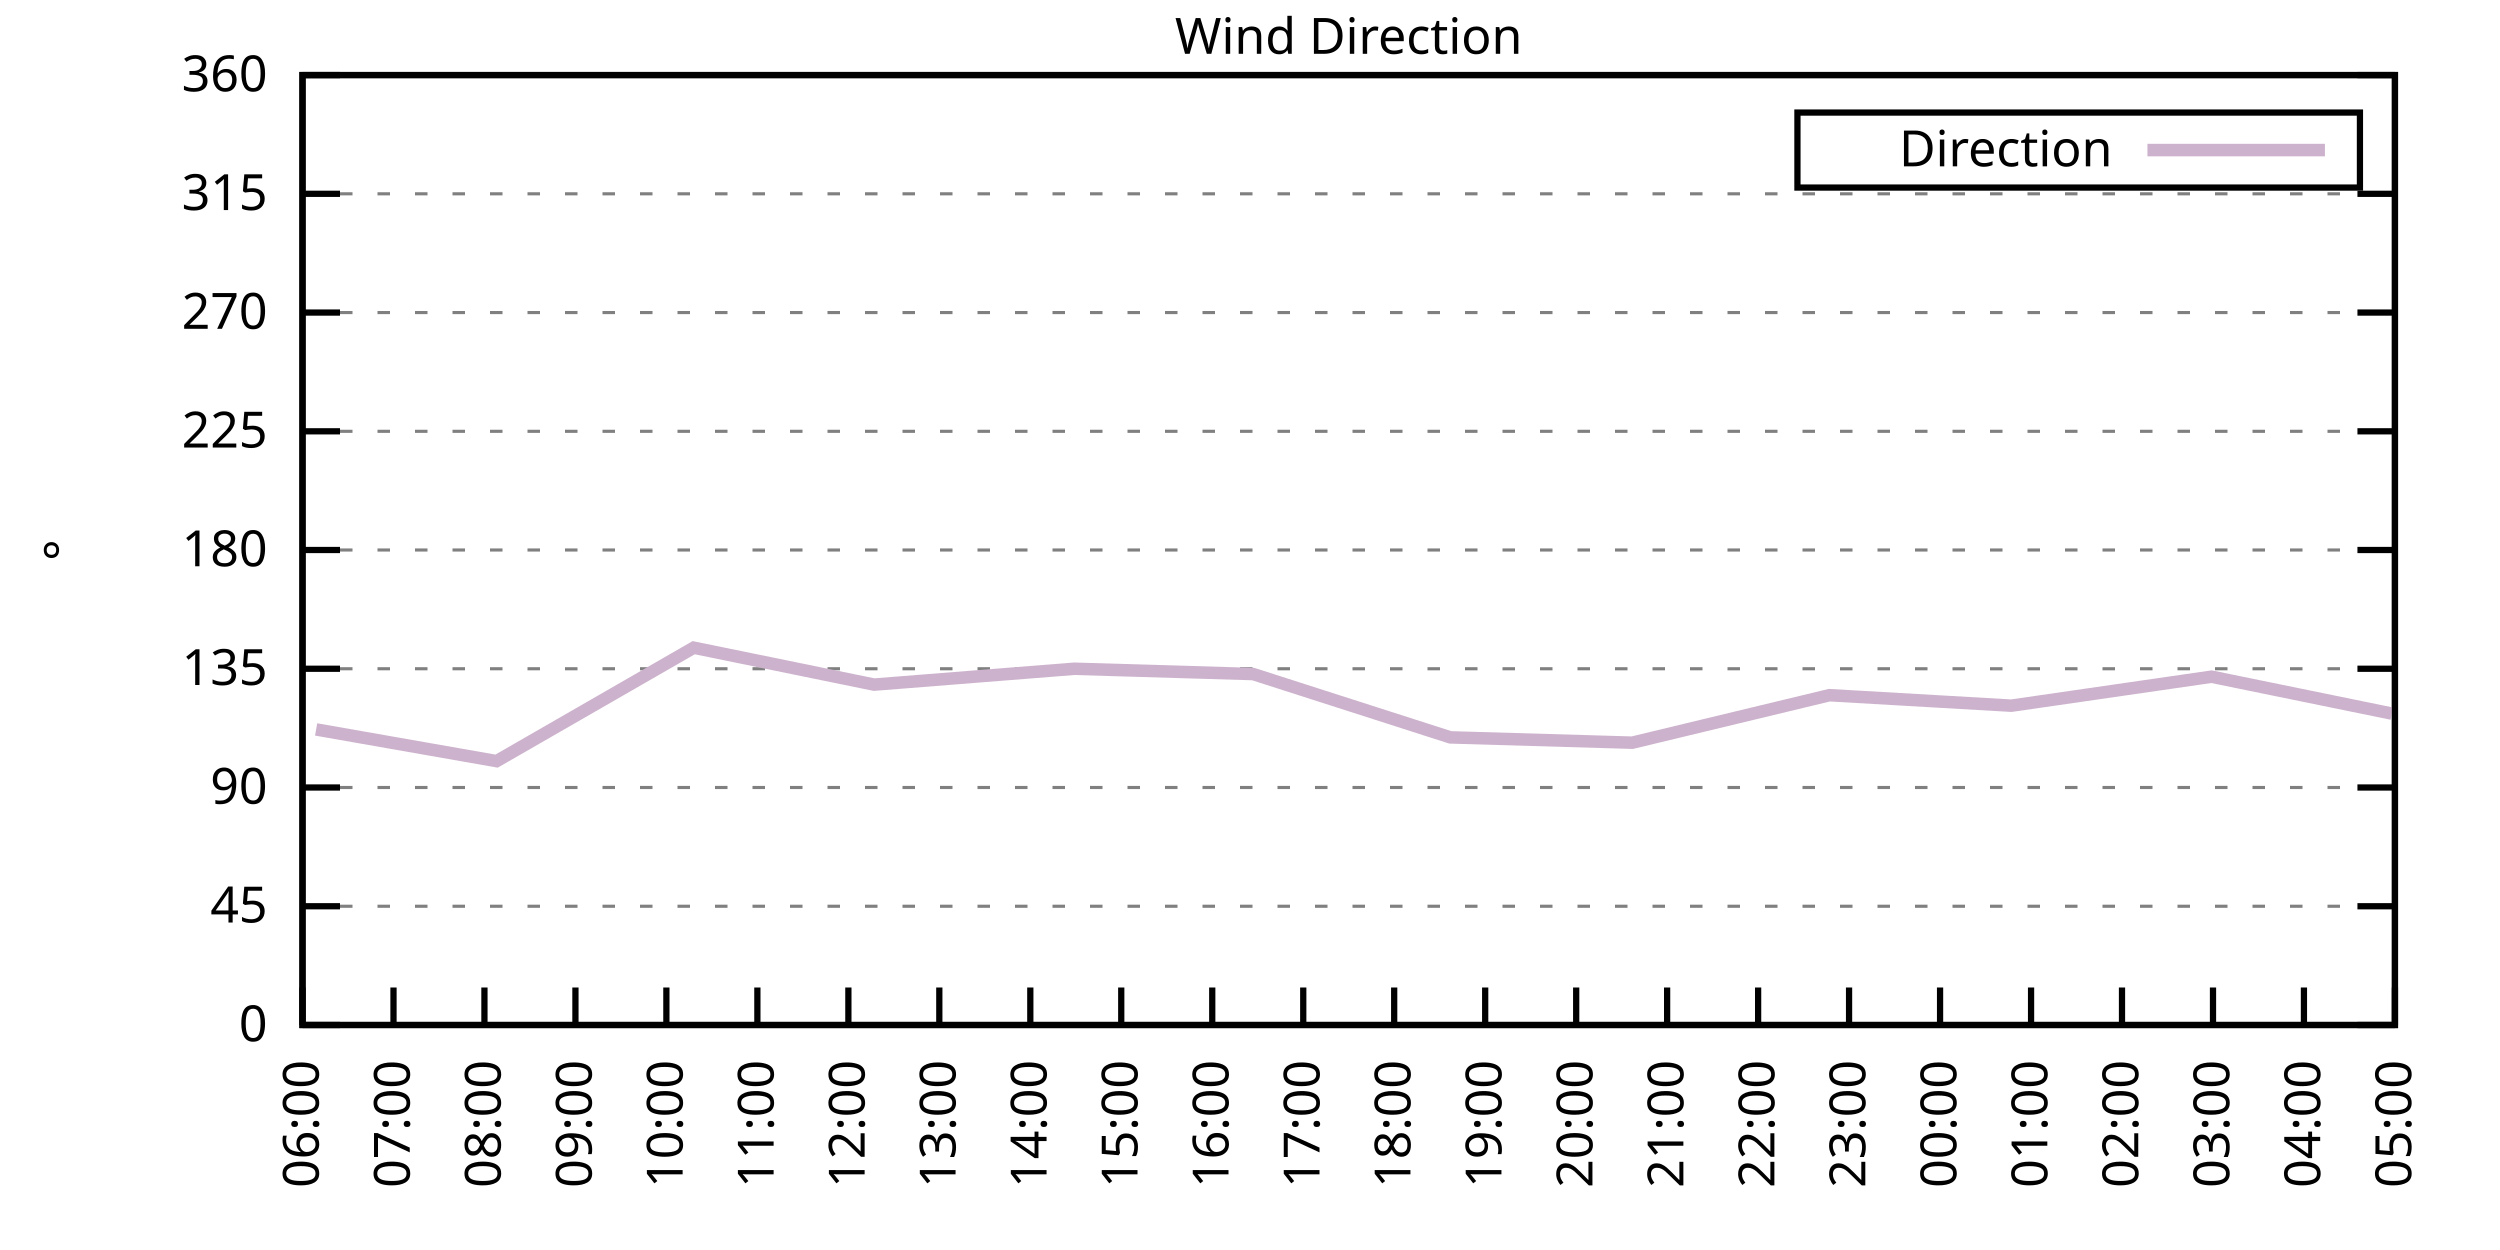
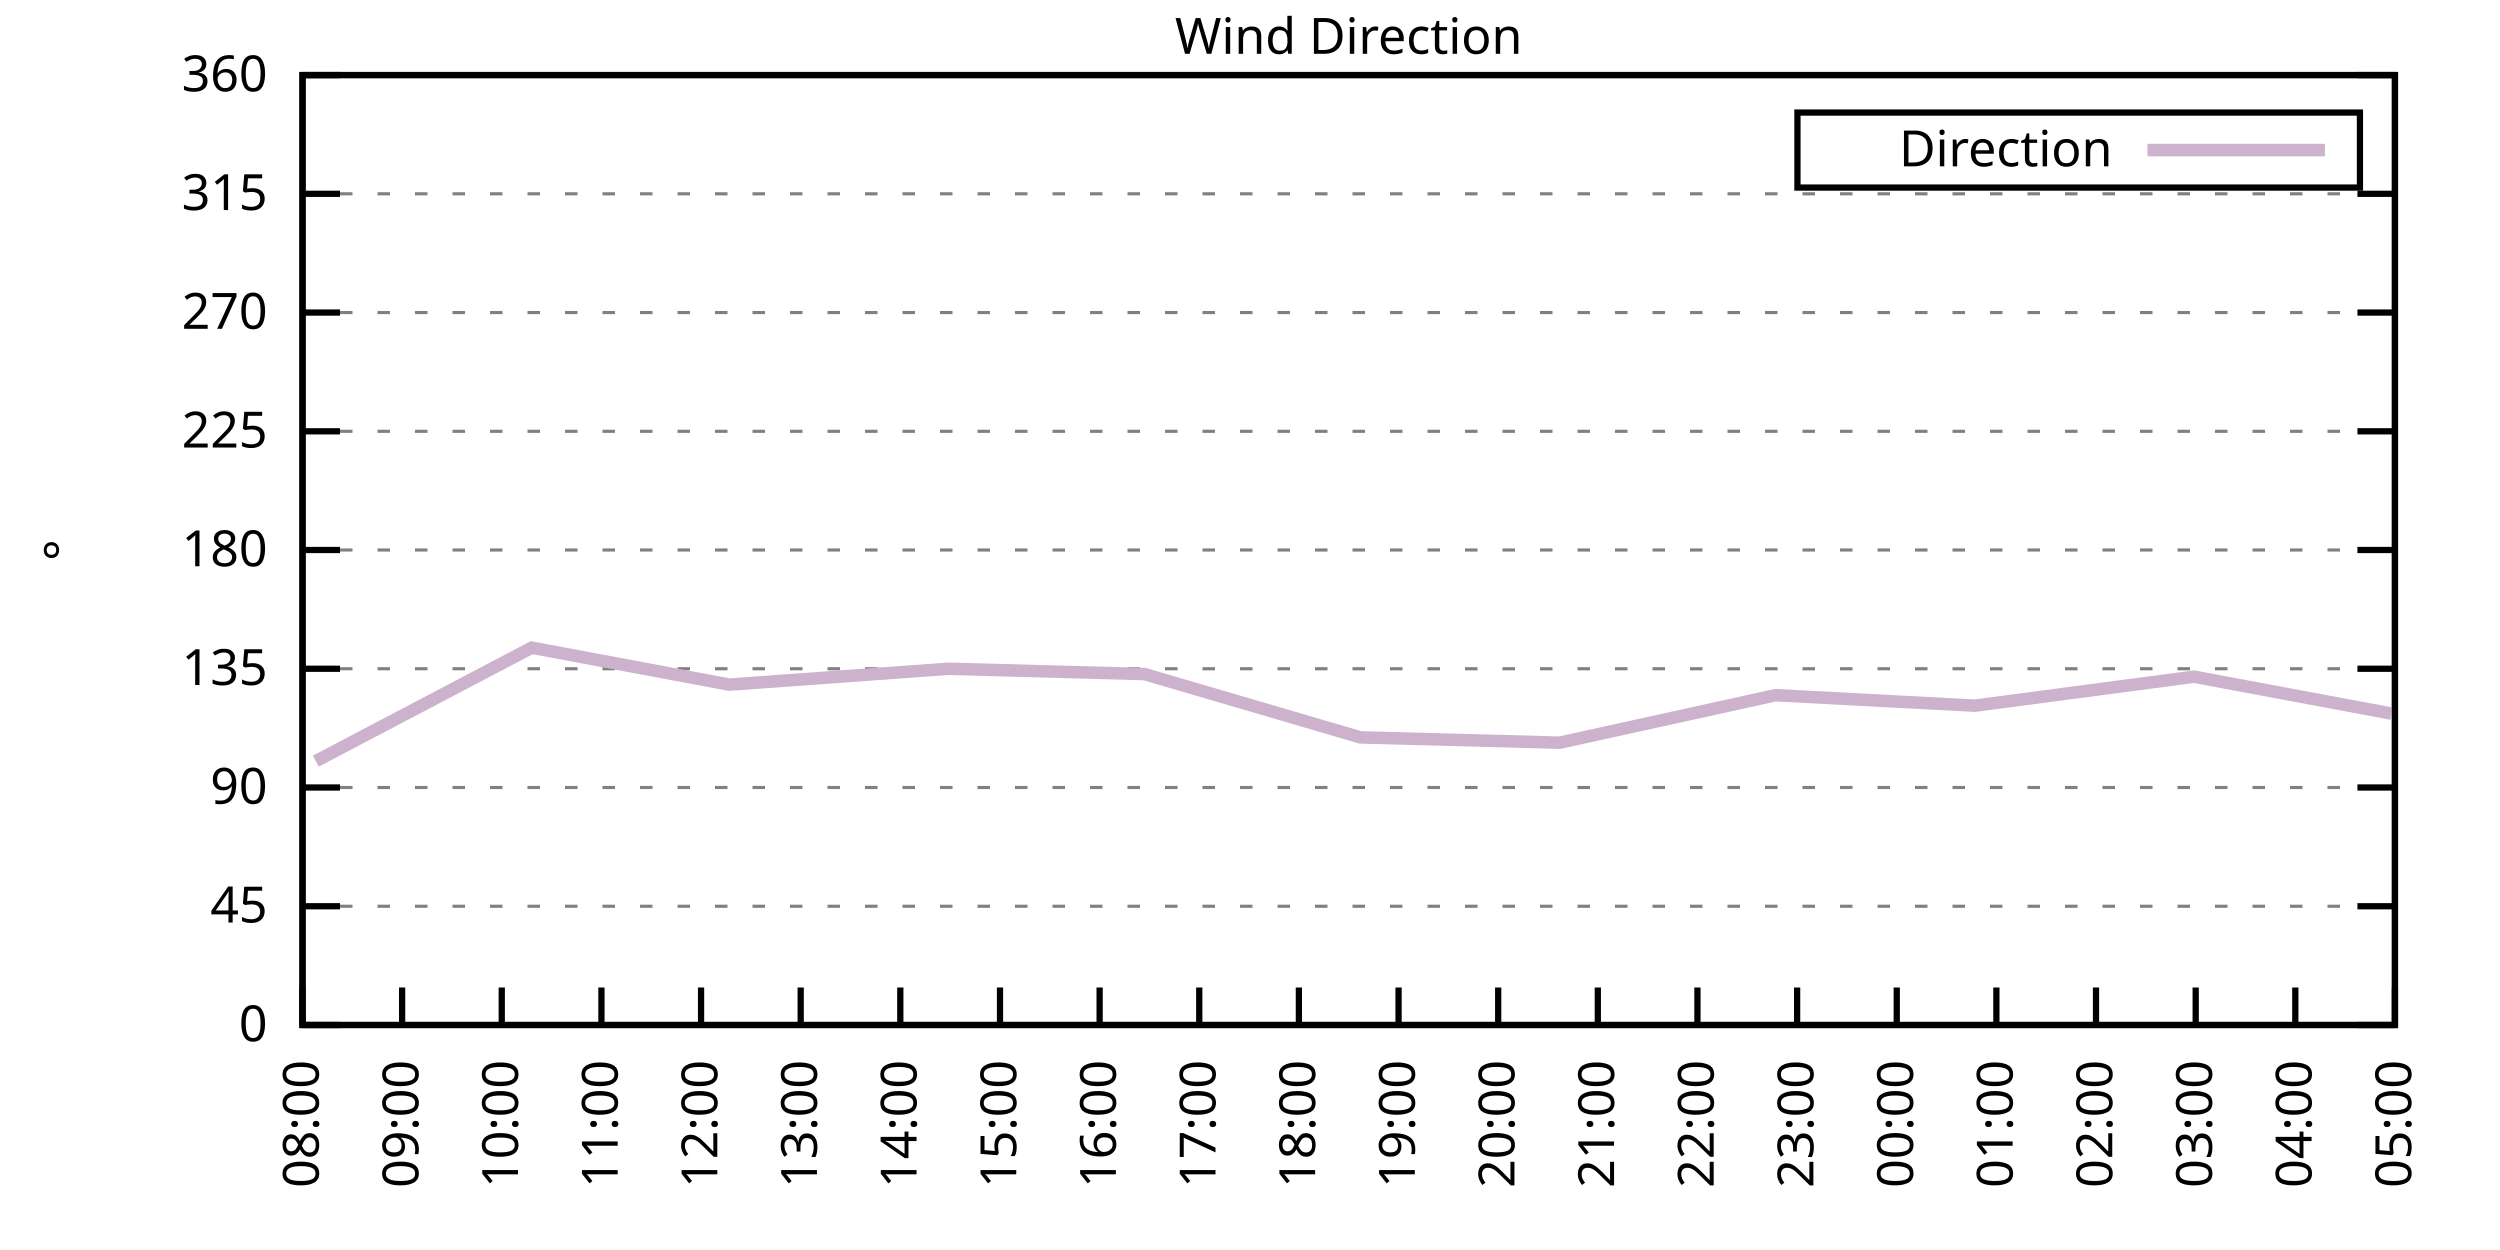
<svg xmlns="http://www.w3.org/2000/svg" xmlns:xlink="http://www.w3.org/1999/xlink" width="400" height="200" viewBox="0 0 400 200">
  <g id="gnuplot_canvas">
    <rect x="0" y="0" width="400" height="200" fill="none" />
    <defs>
      <circle id="gpDot" r="0.5" stroke-width="0.5" stroke="currentColor" />
      <path id="gpPt0" stroke-width="0.333" stroke="currentColor" d="M-1,0 h2 M0,-1 v2" />
      <path id="gpPt1" stroke-width="0.333" stroke="currentColor" d="M-1,-1 L1,1 M1,-1 L-1,1" />
      <path id="gpPt2" stroke-width="0.333" stroke="currentColor" d="M-1,0 L1,0 M0,-1 L0,1 M-1,-1 L1,1 M-1,1 L1,-1" />
      <rect id="gpPt3" stroke-width="0.333" stroke="currentColor" x="-1" y="-1" width="2" height="2" />
      <rect id="gpPt4" stroke-width="0.333" stroke="currentColor" fill="currentColor" x="-1" y="-1" width="2" height="2" />
      <circle id="gpPt5" stroke-width="0.333" stroke="currentColor" cx="0" cy="0" r="1" />
      <use xlink:href="#gpPt5" id="gpPt6" fill="currentColor" stroke="none" />
      <path id="gpPt7" stroke-width="0.333" stroke="currentColor" d="M0,-1.33 L-1.33,0.67 L1.33,0.67 z" />
      <use xlink:href="#gpPt7" id="gpPt8" fill="currentColor" stroke="none" />
      <use xlink:href="#gpPt7" id="gpPt9" stroke="currentColor" transform="rotate(180)" />
      <use xlink:href="#gpPt9" id="gpPt10" fill="currentColor" stroke="none" />
      <use xlink:href="#gpPt3" id="gpPt11" stroke="currentColor" transform="rotate(45)" />
      <use xlink:href="#gpPt11" id="gpPt12" fill="currentColor" stroke="none" />
      <path id="gpPt13" stroke-width="0.333" stroke="currentColor" d="M0,1.330 L1.265,0.411 L0.782,-1.067 L-0.782,-1.076 L-1.265,0.411 z" />
      <use xlink:href="#gpPt13" id="gpPt14" fill="currentColor" stroke="none" />
      <filter id="textbox" filterUnits="objectBoundingBox" x="0" y="0" height="1" width="1">
        <feFlood flood-color="white" flood-opacity="1" result="bgnd" />
        <feComposite in="SourceGraphic" in2="bgnd" operator="atop" />
      </filter>
      <filter id="greybox" filterUnits="objectBoundingBox" x="0" y="0" height="1" width="1">
        <feFlood flood-color="lightgrey" flood-opacity="1" result="grey" />
        <feComposite in="SourceGraphic" in2="grey" operator="atop" />
      </filter>
    </defs>
    <g fill="none" color="white" stroke="currentColor" stroke-width="1.00" stroke-linecap="butt" stroke-linejoin="miter">
</g>
    <g fill="none" color="black" stroke="currentColor" stroke-width="1.00" stroke-linecap="butt" stroke-linejoin="miter">
      <g stroke="none" shape-rendering="crispEdges">
        <polygon fill="rgb(255, 255, 255)" points="48.40,164.00 383.18,164.00 383.18,12.02 48.40,12.02 " />
      </g>
    </g>
    <g fill="none" color="black" stroke="currentColor" stroke-width="1.00" stroke-linecap="butt" stroke-linejoin="miter">
</g>
    <g fill="none" color="black" stroke="black" stroke-width="0.50" stroke-linecap="butt" stroke-linejoin="miter">
</g>
    <g fill="none" color="gray" stroke="currentColor" stroke-width="0.50" stroke-linecap="butt" stroke-linejoin="miter">
      <path stroke="gray" stroke-dasharray="2,4" class="gridline" d="M48.40,164.00 L383.19,164.00  " />
    </g>
    <g fill="none" color="gray" stroke="gray" stroke-width="1.00" stroke-linecap="butt" stroke-linejoin="miter">
</g>
    <g fill="none" color="black" stroke="currentColor" stroke-width="1.00" stroke-linecap="butt" stroke-linejoin="miter">
      <path stroke="black" d="M48.40,164.00 L54.40,164.00 M383.19,164.00 L377.19,164.00  " />
      <g transform="translate(42.80,166.60)" stroke="none" fill="black" font-family="Sans" font-size="8.00" text-anchor="end">
        <text>
          <tspan font-family="Sans"> 0</tspan>
        </text>
      </g>
    </g>
    <g fill="none" color="black" stroke="currentColor" stroke-width="1.00" stroke-linecap="butt" stroke-linejoin="miter">
</g>
    <g fill="none" color="black" stroke="black" stroke-width="0.50" stroke-linecap="butt" stroke-linejoin="miter">
</g>
    <g fill="none" color="gray" stroke="currentColor" stroke-width="0.50" stroke-linecap="butt" stroke-linejoin="miter">
      <path stroke="gray" stroke-dasharray="2,4" class="gridline" d="M48.40,145.00 L383.19,145.00  " />
    </g>
    <g fill="none" color="gray" stroke="gray" stroke-width="1.00" stroke-linecap="butt" stroke-linejoin="miter">
</g>
    <g fill="none" color="black" stroke="currentColor" stroke-width="1.00" stroke-linecap="butt" stroke-linejoin="miter">
      <path stroke="black" d="M48.40,145.00 L54.40,145.00 M383.19,145.00 L377.19,145.00  " />
      <g transform="translate(42.80,147.60)" stroke="none" fill="black" font-family="Sans" font-size="8.00" text-anchor="end">
        <text>
          <tspan font-family="Sans"> 45</tspan>
        </text>
      </g>
    </g>
    <g fill="none" color="black" stroke="currentColor" stroke-width="1.00" stroke-linecap="butt" stroke-linejoin="miter">
</g>
    <g fill="none" color="black" stroke="black" stroke-width="0.50" stroke-linecap="butt" stroke-linejoin="miter">
</g>
    <g fill="none" color="gray" stroke="currentColor" stroke-width="0.50" stroke-linecap="butt" stroke-linejoin="miter">
      <path stroke="gray" stroke-dasharray="2,4" class="gridline" d="M48.40,126.00 L383.19,126.00  " />
    </g>
    <g fill="none" color="gray" stroke="gray" stroke-width="1.00" stroke-linecap="butt" stroke-linejoin="miter">
</g>
    <g fill="none" color="black" stroke="currentColor" stroke-width="1.00" stroke-linecap="butt" stroke-linejoin="miter">
      <path stroke="black" d="M48.40,126.00 L54.40,126.00 M383.19,126.00 L377.19,126.00  " />
      <g transform="translate(42.80,128.60)" stroke="none" fill="black" font-family="Sans" font-size="8.00" text-anchor="end">
        <text>
          <tspan font-family="Sans"> 90</tspan>
        </text>
      </g>
    </g>
    <g fill="none" color="black" stroke="currentColor" stroke-width="1.00" stroke-linecap="butt" stroke-linejoin="miter">
</g>
    <g fill="none" color="black" stroke="black" stroke-width="0.50" stroke-linecap="butt" stroke-linejoin="miter">
</g>
    <g fill="none" color="gray" stroke="currentColor" stroke-width="0.50" stroke-linecap="butt" stroke-linejoin="miter">
      <path stroke="gray" stroke-dasharray="2,4" class="gridline" d="M48.40,107.00 L383.19,107.00  " />
    </g>
    <g fill="none" color="gray" stroke="gray" stroke-width="1.00" stroke-linecap="butt" stroke-linejoin="miter">
</g>
    <g fill="none" color="black" stroke="currentColor" stroke-width="1.00" stroke-linecap="butt" stroke-linejoin="miter">
      <path stroke="black" d="M48.40,107.00 L54.40,107.00 M383.19,107.00 L377.19,107.00  " />
      <g transform="translate(42.80,109.60)" stroke="none" fill="black" font-family="Sans" font-size="8.00" text-anchor="end">
        <text>
          <tspan font-family="Sans"> 135</tspan>
        </text>
      </g>
    </g>
    <g fill="none" color="black" stroke="currentColor" stroke-width="1.00" stroke-linecap="butt" stroke-linejoin="miter">
</g>
    <g fill="none" color="black" stroke="black" stroke-width="0.50" stroke-linecap="butt" stroke-linejoin="miter">
</g>
    <g fill="none" color="gray" stroke="currentColor" stroke-width="0.50" stroke-linecap="butt" stroke-linejoin="miter">
      <path stroke="gray" stroke-dasharray="2,4" class="gridline" d="M48.40,88.00 L383.19,88.00  " />
    </g>
    <g fill="none" color="gray" stroke="gray" stroke-width="1.00" stroke-linecap="butt" stroke-linejoin="miter">
</g>
    <g fill="none" color="black" stroke="currentColor" stroke-width="1.00" stroke-linecap="butt" stroke-linejoin="miter">
      <path stroke="black" d="M48.40,88.00 L54.40,88.00 M383.19,88.00 L377.19,88.00  " />
      <g transform="translate(42.80,90.60)" stroke="none" fill="black" font-family="Sans" font-size="8.00" text-anchor="end">
        <text>
          <tspan font-family="Sans"> 180</tspan>
        </text>
      </g>
    </g>
    <g fill="none" color="black" stroke="currentColor" stroke-width="1.00" stroke-linecap="butt" stroke-linejoin="miter">
</g>
    <g fill="none" color="black" stroke="black" stroke-width="0.50" stroke-linecap="butt" stroke-linejoin="miter">
</g>
    <g fill="none" color="gray" stroke="currentColor" stroke-width="0.50" stroke-linecap="butt" stroke-linejoin="miter">
      <path stroke="gray" stroke-dasharray="2,4" class="gridline" d="M48.40,69.01 L383.19,69.01  " />
    </g>
    <g fill="none" color="gray" stroke="gray" stroke-width="1.00" stroke-linecap="butt" stroke-linejoin="miter">
</g>
    <g fill="none" color="black" stroke="currentColor" stroke-width="1.00" stroke-linecap="butt" stroke-linejoin="miter">
      <path stroke="black" d="M48.40,69.01 L54.40,69.01 M383.19,69.01 L377.19,69.01  " />
      <g transform="translate(42.80,71.61)" stroke="none" fill="black" font-family="Sans" font-size="8.00" text-anchor="end">
        <text>
          <tspan font-family="Sans"> 225</tspan>
        </text>
      </g>
    </g>
    <g fill="none" color="black" stroke="currentColor" stroke-width="1.00" stroke-linecap="butt" stroke-linejoin="miter">
</g>
    <g fill="none" color="black" stroke="black" stroke-width="0.50" stroke-linecap="butt" stroke-linejoin="miter">
</g>
    <g fill="none" color="gray" stroke="currentColor" stroke-width="0.50" stroke-linecap="butt" stroke-linejoin="miter">
      <path stroke="gray" stroke-dasharray="2,4" class="gridline" d="M48.40,50.01 L383.19,50.01  " />
    </g>
    <g fill="none" color="gray" stroke="gray" stroke-width="1.00" stroke-linecap="butt" stroke-linejoin="miter">
</g>
    <g fill="none" color="black" stroke="currentColor" stroke-width="1.00" stroke-linecap="butt" stroke-linejoin="miter">
      <path stroke="black" d="M48.40,50.01 L54.40,50.01 M383.19,50.01 L377.19,50.01  " />
      <g transform="translate(42.80,52.61)" stroke="none" fill="black" font-family="Sans" font-size="8.00" text-anchor="end">
        <text>
          <tspan font-family="Sans"> 270</tspan>
        </text>
      </g>
    </g>
    <g fill="none" color="black" stroke="currentColor" stroke-width="1.00" stroke-linecap="butt" stroke-linejoin="miter">
</g>
    <g fill="none" color="black" stroke="black" stroke-width="0.50" stroke-linecap="butt" stroke-linejoin="miter">
</g>
    <g fill="none" color="gray" stroke="currentColor" stroke-width="0.50" stroke-linecap="butt" stroke-linejoin="miter">
      <path stroke="gray" stroke-dasharray="2,4" class="gridline" d="M48.40,31.01 L383.19,31.01  " />
    </g>
    <g fill="none" color="gray" stroke="gray" stroke-width="1.00" stroke-linecap="butt" stroke-linejoin="miter">
</g>
    <g fill="none" color="black" stroke="currentColor" stroke-width="1.00" stroke-linecap="butt" stroke-linejoin="miter">
      <path stroke="black" d="M48.40,31.01 L54.40,31.01 M383.19,31.01 L377.19,31.01  " />
      <g transform="translate(42.80,33.61)" stroke="none" fill="black" font-family="Sans" font-size="8.00" text-anchor="end">
        <text>
          <tspan font-family="Sans"> 315</tspan>
        </text>
      </g>
    </g>
    <g fill="none" color="black" stroke="currentColor" stroke-width="1.00" stroke-linecap="butt" stroke-linejoin="miter">
</g>
    <g fill="none" color="black" stroke="black" stroke-width="0.50" stroke-linecap="butt" stroke-linejoin="miter">
</g>
    <g fill="none" color="gray" stroke="currentColor" stroke-width="0.50" stroke-linecap="butt" stroke-linejoin="miter">
      <path stroke="gray" stroke-dasharray="2,4" class="gridline" d="M48.40,12.01 L383.19,12.01  " />
    </g>
    <g fill="none" color="gray" stroke="gray" stroke-width="1.00" stroke-linecap="butt" stroke-linejoin="miter">
</g>
    <g fill="none" color="black" stroke="currentColor" stroke-width="1.00" stroke-linecap="butt" stroke-linejoin="miter">
      <path stroke="black" d="M48.40,12.01 L54.40,12.01 M383.19,12.01 L377.19,12.01  " />
      <g transform="translate(42.80,14.61)" stroke="none" fill="black" font-family="Sans" font-size="8.00" text-anchor="end">
        <text>
          <tspan font-family="Sans"> 360</tspan>
        </text>
      </g>
    </g>
    <g fill="none" color="black" stroke="currentColor" stroke-width="1.00" stroke-linecap="butt" stroke-linejoin="miter">
      <path stroke="black" d="M48.40,164.00 L48.40,158.00  " />
      <g transform="translate(51.00,169.60) rotate(270.00)" stroke="none" fill="black" font-family="Sans" font-size="8.00" text-anchor="end">
        <text>
-           <tspan font-family="Sans">06:00</tspan>
-         </text>
-       </g>
-     </g>
-     <g fill="none" color="black" stroke="currentColor" stroke-width="1.00" stroke-linecap="butt" stroke-linejoin="miter">
-       <path stroke="black" d="M62.96,164.00 L62.96,158.00  " />
-       <g transform="translate(65.56,169.60) rotate(270.00)" stroke="none" fill="black" font-family="Sans" font-size="8.00" text-anchor="end">
-         <text>
-           <tspan font-family="Sans">07:00</tspan>
-         </text>
-       </g>
-     </g>
-     <g fill="none" color="black" stroke="currentColor" stroke-width="1.00" stroke-linecap="butt" stroke-linejoin="miter">
-       <path stroke="black" d="M77.51,164.00 L77.51,158.00  " />
-       <g transform="translate(80.11,169.60) rotate(270.00)" stroke="none" fill="black" font-family="Sans" font-size="8.00" text-anchor="end">
-         <text>
          <tspan font-family="Sans">08:00</tspan>
        </text>
      </g>
    </g>
    <g fill="none" color="black" stroke="currentColor" stroke-width="1.00" stroke-linecap="butt" stroke-linejoin="miter">
-       <path stroke="black" d="M92.07,164.00 L92.07,158.00  " />
-       <g transform="translate(94.67,169.60) rotate(270.00)" stroke="none" fill="black" font-family="Sans" font-size="8.00" text-anchor="end">
+       <path stroke="black" d="M64.34,164.00 L64.34,158.00  " />
+       <g transform="translate(66.94,169.60) rotate(270.00)" stroke="none" fill="black" font-family="Sans" font-size="8.00" text-anchor="end">
        <text>
          <tspan font-family="Sans">09:00</tspan>
        </text>
      </g>
    </g>
    <g fill="none" color="black" stroke="currentColor" stroke-width="1.00" stroke-linecap="butt" stroke-linejoin="miter">
-       <path stroke="black" d="M106.62,164.00 L106.62,158.00  " />
-       <g transform="translate(109.22,169.60) rotate(270.00)" stroke="none" fill="black" font-family="Sans" font-size="8.00" text-anchor="end">
+       <path stroke="black" d="M80.28,164.00 L80.28,158.00  " />
+       <g transform="translate(82.88,169.60) rotate(270.00)" stroke="none" fill="black" font-family="Sans" font-size="8.00" text-anchor="end">
        <text>
          <tspan font-family="Sans">10:00</tspan>
        </text>
      </g>
    </g>
    <g fill="none" color="black" stroke="currentColor" stroke-width="1.00" stroke-linecap="butt" stroke-linejoin="miter">
-       <path stroke="black" d="M121.18,164.00 L121.18,158.00  " />
-       <g transform="translate(123.78,169.60) rotate(270.00)" stroke="none" fill="black" font-family="Sans" font-size="8.00" text-anchor="end">
+       <path stroke="black" d="M96.23,164.00 L96.23,158.00  " />
+       <g transform="translate(98.83,169.60) rotate(270.00)" stroke="none" fill="black" font-family="Sans" font-size="8.00" text-anchor="end">
        <text>
          <tspan font-family="Sans">11:00</tspan>
        </text>
      </g>
    </g>
    <g fill="none" color="black" stroke="currentColor" stroke-width="1.00" stroke-linecap="butt" stroke-linejoin="miter">
-       <path stroke="black" d="M135.74,164.00 L135.74,158.00  " />
-       <g transform="translate(138.34,169.60) rotate(270.00)" stroke="none" fill="black" font-family="Sans" font-size="8.00" text-anchor="end">
+       <path stroke="black" d="M112.17,164.00 L112.17,158.00  " />
+       <g transform="translate(114.77,169.60) rotate(270.00)" stroke="none" fill="black" font-family="Sans" font-size="8.00" text-anchor="end">
        <text>
          <tspan font-family="Sans">12:00</tspan>
        </text>
      </g>
    </g>
    <g fill="none" color="black" stroke="currentColor" stroke-width="1.00" stroke-linecap="butt" stroke-linejoin="miter">
-       <path stroke="black" d="M150.29,164.00 L150.29,158.00  " />
-       <g transform="translate(152.89,169.60) rotate(270.00)" stroke="none" fill="black" font-family="Sans" font-size="8.00" text-anchor="end">
+       <path stroke="black" d="M128.11,164.00 L128.11,158.00  " />
+       <g transform="translate(130.71,169.60) rotate(270.00)" stroke="none" fill="black" font-family="Sans" font-size="8.00" text-anchor="end">
        <text>
          <tspan font-family="Sans">13:00</tspan>
        </text>
      </g>
    </g>
    <g fill="none" color="black" stroke="currentColor" stroke-width="1.00" stroke-linecap="butt" stroke-linejoin="miter">
-       <path stroke="black" d="M164.85,164.00 L164.85,158.00  " />
-       <g transform="translate(167.45,169.60) rotate(270.00)" stroke="none" fill="black" font-family="Sans" font-size="8.00" text-anchor="end">
+       <path stroke="black" d="M144.05,164.00 L144.05,158.00  " />
+       <g transform="translate(146.65,169.60) rotate(270.00)" stroke="none" fill="black" font-family="Sans" font-size="8.00" text-anchor="end">
        <text>
          <tspan font-family="Sans">14:00</tspan>
        </text>
      </g>
    </g>
    <g fill="none" color="black" stroke="currentColor" stroke-width="1.00" stroke-linecap="butt" stroke-linejoin="miter">
-       <path stroke="black" d="M179.40,164.00 L179.40,158.00  " />
-       <g transform="translate(182.00,169.60) rotate(270.00)" stroke="none" fill="black" font-family="Sans" font-size="8.00" text-anchor="end">
+       <path stroke="black" d="M160.00,164.00 L160.00,158.00  " />
+       <g transform="translate(162.60,169.60) rotate(270.00)" stroke="none" fill="black" font-family="Sans" font-size="8.00" text-anchor="end">
        <text>
          <tspan font-family="Sans">15:00</tspan>
        </text>
      </g>
    </g>
    <g fill="none" color="black" stroke="currentColor" stroke-width="1.00" stroke-linecap="butt" stroke-linejoin="miter">
-       <path stroke="black" d="M193.96,164.00 L193.96,158.00  " />
-       <g transform="translate(196.56,169.60) rotate(270.00)" stroke="none" fill="black" font-family="Sans" font-size="8.00" text-anchor="end">
+       <path stroke="black" d="M175.94,164.00 L175.94,158.00  " />
+       <g transform="translate(178.54,169.60) rotate(270.00)" stroke="none" fill="black" font-family="Sans" font-size="8.00" text-anchor="end">
        <text>
          <tspan font-family="Sans">16:00</tspan>
        </text>
      </g>
    </g>
    <g fill="none" color="black" stroke="currentColor" stroke-width="1.00" stroke-linecap="butt" stroke-linejoin="miter">
-       <path stroke="black" d="M208.52,164.00 L208.52,158.00  " />
-       <g transform="translate(211.12,169.60) rotate(270.00)" stroke="none" fill="black" font-family="Sans" font-size="8.00" text-anchor="end">
+       <path stroke="black" d="M191.88,164.00 L191.88,158.00  " />
+       <g transform="translate(194.48,169.60) rotate(270.00)" stroke="none" fill="black" font-family="Sans" font-size="8.00" text-anchor="end">
        <text>
          <tspan font-family="Sans">17:00</tspan>
        </text>
      </g>
    </g>
    <g fill="none" color="black" stroke="currentColor" stroke-width="1.00" stroke-linecap="butt" stroke-linejoin="miter">
-       <path stroke="black" d="M223.07,164.00 L223.07,158.00  " />
-       <g transform="translate(225.67,169.60) rotate(270.00)" stroke="none" fill="black" font-family="Sans" font-size="8.00" text-anchor="end">
+       <path stroke="black" d="M207.82,164.00 L207.82,158.00  " />
+       <g transform="translate(210.42,169.60) rotate(270.00)" stroke="none" fill="black" font-family="Sans" font-size="8.00" text-anchor="end">
        <text>
          <tspan font-family="Sans">18:00</tspan>
        </text>
      </g>
    </g>
    <g fill="none" color="black" stroke="currentColor" stroke-width="1.00" stroke-linecap="butt" stroke-linejoin="miter">
-       <path stroke="black" d="M237.63,164.00 L237.63,158.00  " />
-       <g transform="translate(240.23,169.60) rotate(270.00)" stroke="none" fill="black" font-family="Sans" font-size="8.00" text-anchor="end">
+       <path stroke="black" d="M223.77,164.00 L223.77,158.00  " />
+       <g transform="translate(226.37,169.60) rotate(270.00)" stroke="none" fill="black" font-family="Sans" font-size="8.00" text-anchor="end">
        <text>
          <tspan font-family="Sans">19:00</tspan>
        </text>
      </g>
    </g>
    <g fill="none" color="black" stroke="currentColor" stroke-width="1.00" stroke-linecap="butt" stroke-linejoin="miter">
-       <path stroke="black" d="M252.19,164.00 L252.19,158.00  " />
-       <g transform="translate(254.79,169.60) rotate(270.00)" stroke="none" fill="black" font-family="Sans" font-size="8.00" text-anchor="end">
+       <path stroke="black" d="M239.71,164.00 L239.71,158.00  " />
+       <g transform="translate(242.31,169.60) rotate(270.00)" stroke="none" fill="black" font-family="Sans" font-size="8.00" text-anchor="end">
        <text>
          <tspan font-family="Sans">20:00</tspan>
        </text>
      </g>
    </g>
    <g fill="none" color="black" stroke="currentColor" stroke-width="1.00" stroke-linecap="butt" stroke-linejoin="miter">
-       <path stroke="black" d="M266.74,164.00 L266.74,158.00  " />
-       <g transform="translate(269.34,169.60) rotate(270.00)" stroke="none" fill="black" font-family="Sans" font-size="8.00" text-anchor="end">
+       <path stroke="black" d="M255.65,164.00 L255.65,158.00  " />
+       <g transform="translate(258.25,169.60) rotate(270.00)" stroke="none" fill="black" font-family="Sans" font-size="8.00" text-anchor="end">
        <text>
          <tspan font-family="Sans">21:00</tspan>
        </text>
      </g>
    </g>
    <g fill="none" color="black" stroke="currentColor" stroke-width="1.00" stroke-linecap="butt" stroke-linejoin="miter">
-       <path stroke="black" d="M281.30,164.00 L281.30,158.00  " />
-       <g transform="translate(283.90,169.60) rotate(270.00)" stroke="none" fill="black" font-family="Sans" font-size="8.00" text-anchor="end">
+       <path stroke="black" d="M271.59,164.00 L271.59,158.00  " />
+       <g transform="translate(274.19,169.60) rotate(270.00)" stroke="none" fill="black" font-family="Sans" font-size="8.00" text-anchor="end">
        <text>
          <tspan font-family="Sans">22:00</tspan>
        </text>
      </g>
    </g>
    <g fill="none" color="black" stroke="currentColor" stroke-width="1.00" stroke-linecap="butt" stroke-linejoin="miter">
-       <path stroke="black" d="M295.85,164.00 L295.85,158.00  " />
-       <g transform="translate(298.45,169.60) rotate(270.00)" stroke="none" fill="black" font-family="Sans" font-size="8.00" text-anchor="end">
+       <path stroke="black" d="M287.54,164.00 L287.54,158.00  " />
+       <g transform="translate(290.14,169.60) rotate(270.00)" stroke="none" fill="black" font-family="Sans" font-size="8.00" text-anchor="end">
        <text>
          <tspan font-family="Sans">23:00</tspan>
        </text>
      </g>
    </g>
    <g fill="none" color="black" stroke="currentColor" stroke-width="1.00" stroke-linecap="butt" stroke-linejoin="miter">
-       <path stroke="black" d="M310.41,164.00 L310.41,158.00  " />
-       <g transform="translate(313.01,169.60) rotate(270.00)" stroke="none" fill="black" font-family="Sans" font-size="8.00" text-anchor="end">
+       <path stroke="black" d="M303.48,164.00 L303.48,158.00  " />
+       <g transform="translate(306.08,169.60) rotate(270.00)" stroke="none" fill="black" font-family="Sans" font-size="8.00" text-anchor="end">
        <text>
          <tspan font-family="Sans">00:00</tspan>
        </text>
      </g>
    </g>
    <g fill="none" color="black" stroke="currentColor" stroke-width="1.00" stroke-linecap="butt" stroke-linejoin="miter">
-       <path stroke="black" d="M324.97,164.00 L324.97,158.00  " />
-       <g transform="translate(327.57,169.60) rotate(270.00)" stroke="none" fill="black" font-family="Sans" font-size="8.00" text-anchor="end">
+       <path stroke="black" d="M319.42,164.00 L319.42,158.00  " />
+       <g transform="translate(322.02,169.60) rotate(270.00)" stroke="none" fill="black" font-family="Sans" font-size="8.00" text-anchor="end">
        <text>
          <tspan font-family="Sans">01:00</tspan>
        </text>
      </g>
    </g>
    <g fill="none" color="black" stroke="currentColor" stroke-width="1.00" stroke-linecap="butt" stroke-linejoin="miter">
-       <path stroke="black" d="M339.52,164.00 L339.52,158.00  " />
-       <g transform="translate(342.12,169.60) rotate(270.00)" stroke="none" fill="black" font-family="Sans" font-size="8.00" text-anchor="end">
+       <path stroke="black" d="M335.36,164.00 L335.36,158.00  " />
+       <g transform="translate(337.96,169.60) rotate(270.00)" stroke="none" fill="black" font-family="Sans" font-size="8.00" text-anchor="end">
        <text>
          <tspan font-family="Sans">02:00</tspan>
        </text>
      </g>
    </g>
    <g fill="none" color="black" stroke="currentColor" stroke-width="1.00" stroke-linecap="butt" stroke-linejoin="miter">
-       <path stroke="black" d="M354.08,164.00 L354.08,158.00  " />
-       <g transform="translate(356.68,169.60) rotate(270.00)" stroke="none" fill="black" font-family="Sans" font-size="8.00" text-anchor="end">
+       <path stroke="black" d="M351.31,164.00 L351.31,158.00  " />
+       <g transform="translate(353.91,169.60) rotate(270.00)" stroke="none" fill="black" font-family="Sans" font-size="8.00" text-anchor="end">
        <text>
          <tspan font-family="Sans">03:00</tspan>
        </text>
      </g>
    </g>
    <g fill="none" color="black" stroke="currentColor" stroke-width="1.00" stroke-linecap="butt" stroke-linejoin="miter">
-       <path stroke="black" d="M368.63,164.00 L368.63,158.00  " />
-       <g transform="translate(371.23,169.60) rotate(270.00)" stroke="none" fill="black" font-family="Sans" font-size="8.00" text-anchor="end">
+       <path stroke="black" d="M367.25,164.00 L367.25,158.00  " />
+       <g transform="translate(369.85,169.60) rotate(270.00)" stroke="none" fill="black" font-family="Sans" font-size="8.00" text-anchor="end">
        <text>
          <tspan font-family="Sans">04:00</tspan>
        </text>
      </g>
    </g>
    <g fill="none" color="black" stroke="currentColor" stroke-width="1.00" stroke-linecap="butt" stroke-linejoin="miter">
      <path stroke="black" d="M383.19,164.00 L383.19,158.00  " />
      <g transform="translate(385.79,169.60) rotate(270.00)" stroke="none" fill="black" font-family="Sans" font-size="8.00" text-anchor="end">
        <text>
          <tspan font-family="Sans">05:00</tspan>
        </text>
      </g>
    </g>
    <g fill="none" color="black" stroke="currentColor" stroke-width="1.00" stroke-linecap="butt" stroke-linejoin="miter">
</g>
    <g fill="none" color="black" stroke="currentColor" stroke-width="1.00" stroke-linecap="butt" stroke-linejoin="miter">
      <path stroke="black" d="M48.40,12.01 L48.40,164.00 L383.19,164.00 L383.19,12.01 L48.40,12.01 Z  " />
    </g>
    <g fill="none" color="black" stroke="currentColor" stroke-width="1.00" stroke-linecap="butt" stroke-linejoin="miter">
</g>
    <g fill="none" color="black" stroke="currentColor" stroke-width="1.00" stroke-linecap="butt" stroke-linejoin="miter">
      <path stroke="black" d="M287.59,30.01 L287.59,18.01 L377.59,18.01 L377.59,30.01 L287.59,30.01 Z  " />
    </g>
    <g id="Wind_direction_plot_1">
      <g fill="none" color="white" stroke="black" stroke-width="2.00" stroke-linecap="butt" stroke-linejoin="miter">
</g>
      <g fill="none" color="black" stroke="currentColor" stroke-width="2.00" stroke-linecap="butt" stroke-linejoin="miter">
        <g transform="translate(337.99,26.61)" stroke="none" fill="black" font-family="Sans" font-size="8.00" text-anchor="end">
          <text>
            <tspan font-family="Sans">Direction</tspan>
          </text>
        </g>
      </g>
      <g fill="none" color="black" stroke="currentColor" stroke-width="2.00" stroke-linecap="butt" stroke-linejoin="miter">
-         <path stroke="rgb(204, 178, 204)" d="M343.59,24.01 L371.99,24.01 M50.58,116.71 L79.45,121.78 L110.99,103.63 L139.86,109.54 L171.88,107.00 L200.51,107.85   L232.05,117.98 L261.16,118.83 L292.70,111.23 L321.81,112.91 L353.84,108.27 L382.70,114.18  " />
+         <path stroke="rgb(204, 178, 204)" d="M343.59,24.01 L371.99,24.01 M50.53,121.78 L85.07,103.63 L116.69,109.54 L151.76,107.00 L183.11,107.85 L217.65,117.98   L249.54,118.83 L284.08,111.23 L315.97,112.91 L351.04,108.27 L382.66,114.18  " />
      </g>
    </g>
    <g fill="none" color="black" stroke="currentColor" stroke-width="2.00" stroke-linecap="butt" stroke-linejoin="miter">
</g>
    <g fill="none" color="black" stroke="black" stroke-width="1.00" stroke-linecap="butt" stroke-linejoin="miter">
</g>
    <g fill="none" color="black" stroke="currentColor" stroke-width="1.00" stroke-linecap="butt" stroke-linejoin="miter">
      <path stroke="black" d="M48.40,12.01 L48.40,164.00 L383.19,164.00 L383.19,12.01 L48.40,12.01 Z  " />
      <g transform="translate(12.80,88.01) rotate(270.00)" stroke="none" fill="black" font-family="Sans" font-size="8.00" text-anchor="middle">
        <text>
          <tspan font-family="Sans">°</tspan>
        </text>
      </g>
    </g>
    <g fill="none" color="black" stroke="currentColor" stroke-width="1.00" stroke-linecap="butt" stroke-linejoin="miter">
</g>
    <g fill="none" color="black" stroke="currentColor" stroke-width="1.00" stroke-linecap="butt" stroke-linejoin="miter">
      <g transform="translate(215.79,8.61)" stroke="none" fill="black" font-family="Sans" font-size="8.00" text-anchor="middle">
        <text>
          <tspan font-family="Sans">Wind Direction</tspan>
        </text>
      </g>
    </g>
    <g fill="none" color="black" stroke="currentColor" stroke-width="1.00" stroke-linecap="butt" stroke-linejoin="miter">
</g>
  </g>
</svg>
